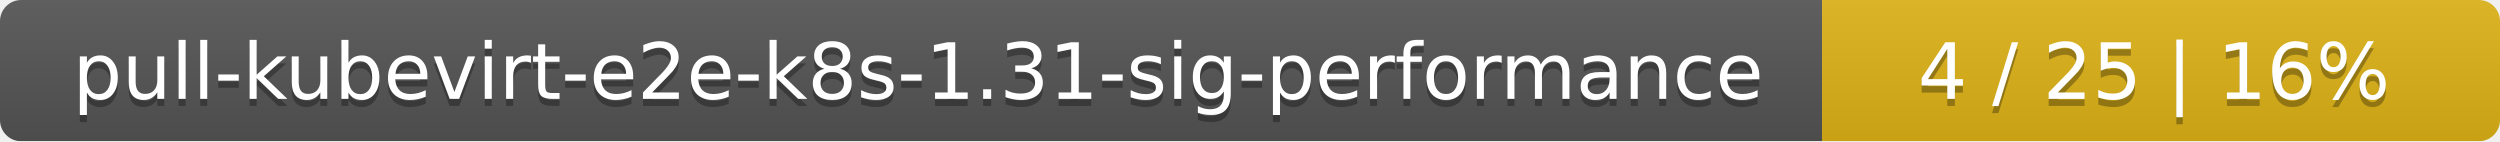
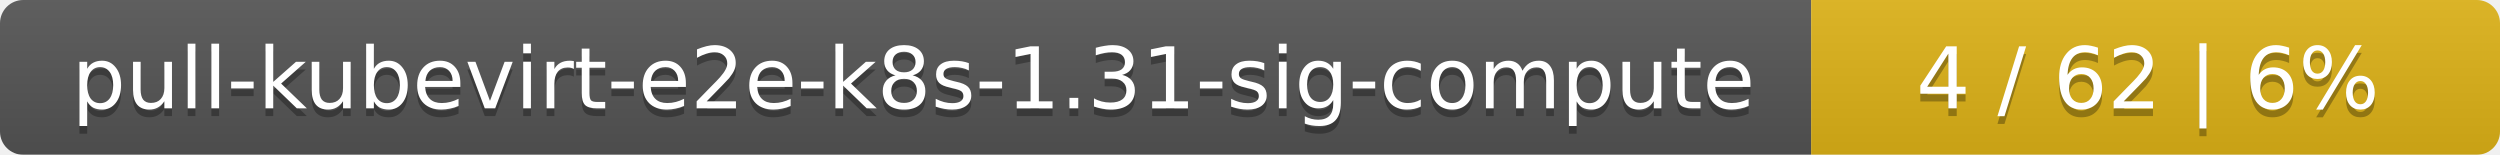
- <svg xmlns="http://www.w3.org/2000/svg" width="354" height="20">
+ <svg xmlns="http://www.w3.org/2000/svg" width="323" height="20">
  <linearGradient id="smooth" x2="0" y2="100%">
    <stop offset="0" stop-color="#bbb" stop-opacity=".1" />
    <stop offset="1" stop-opacity=".1" />
  </linearGradient>
  <mask id="round">
-     <rect width="354" height="20" rx="3" fill="#fff" />
+     <rect width="323" height="20" rx="3" fill="#fff" />
  </mask>
  <g mask="url(#round)">
-     <rect width="258" height="20" fill="#555" />
-     <rect x="258" width="96" height="20" fill="#dfb317" />
-     <rect width="354" height="20" fill="url(#smooth)" />
+     <rect width="234" height="20" fill="#555" />
+     <rect x="234" width="89" height="20" fill="#dfb317" />
+     <rect width="323" height="20" fill="url(#smooth)" />
  </g>
  <g fill="#fff" text-anchor="middle" font-family="DejaVu Sans,Verdana,Geneva,sans-serif" font-size="11">
-     <text x="130" y="15" fill="#010101" fill-opacity=".3">pull-kubevirt-e2e-k8s-1.31-sig-performance</text>
-     <text x="130" y="14">pull-kubevirt-e2e-k8s-1.31-sig-performance</text>
-     <text x="305" y="15" fill="#010101" fill-opacity=".3">4 / 25    |    16%</text>
-     <text x="305" y="14">4 / 25    |    16%</text>
+     <text x="118" y="15" fill="#010101" fill-opacity=".3">pull-kubevirt-e2e-k8s-1.31-sig-compute</text>
+     <text x="118" y="14">pull-kubevirt-e2e-k8s-1.31-sig-compute</text>
+     <text x="277.5" y="15" fill="#010101" fill-opacity=".3">4 / 62    |    6%</text>
+     <text x="277.5" y="14">4 / 62    |    6%</text>
  </g>
</svg>
